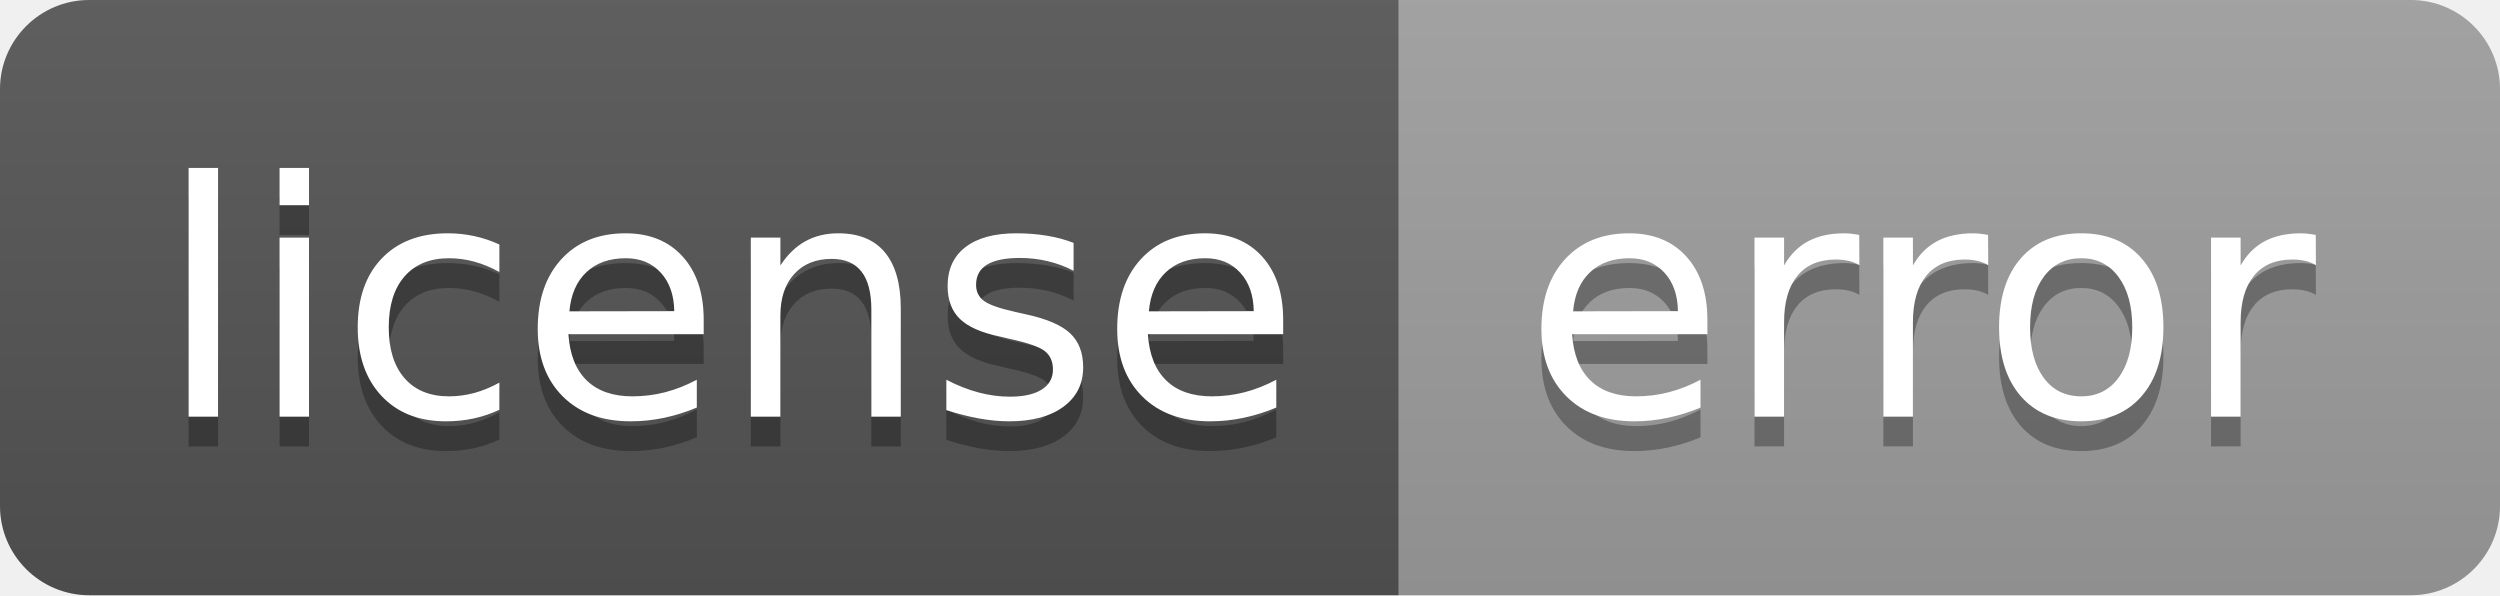
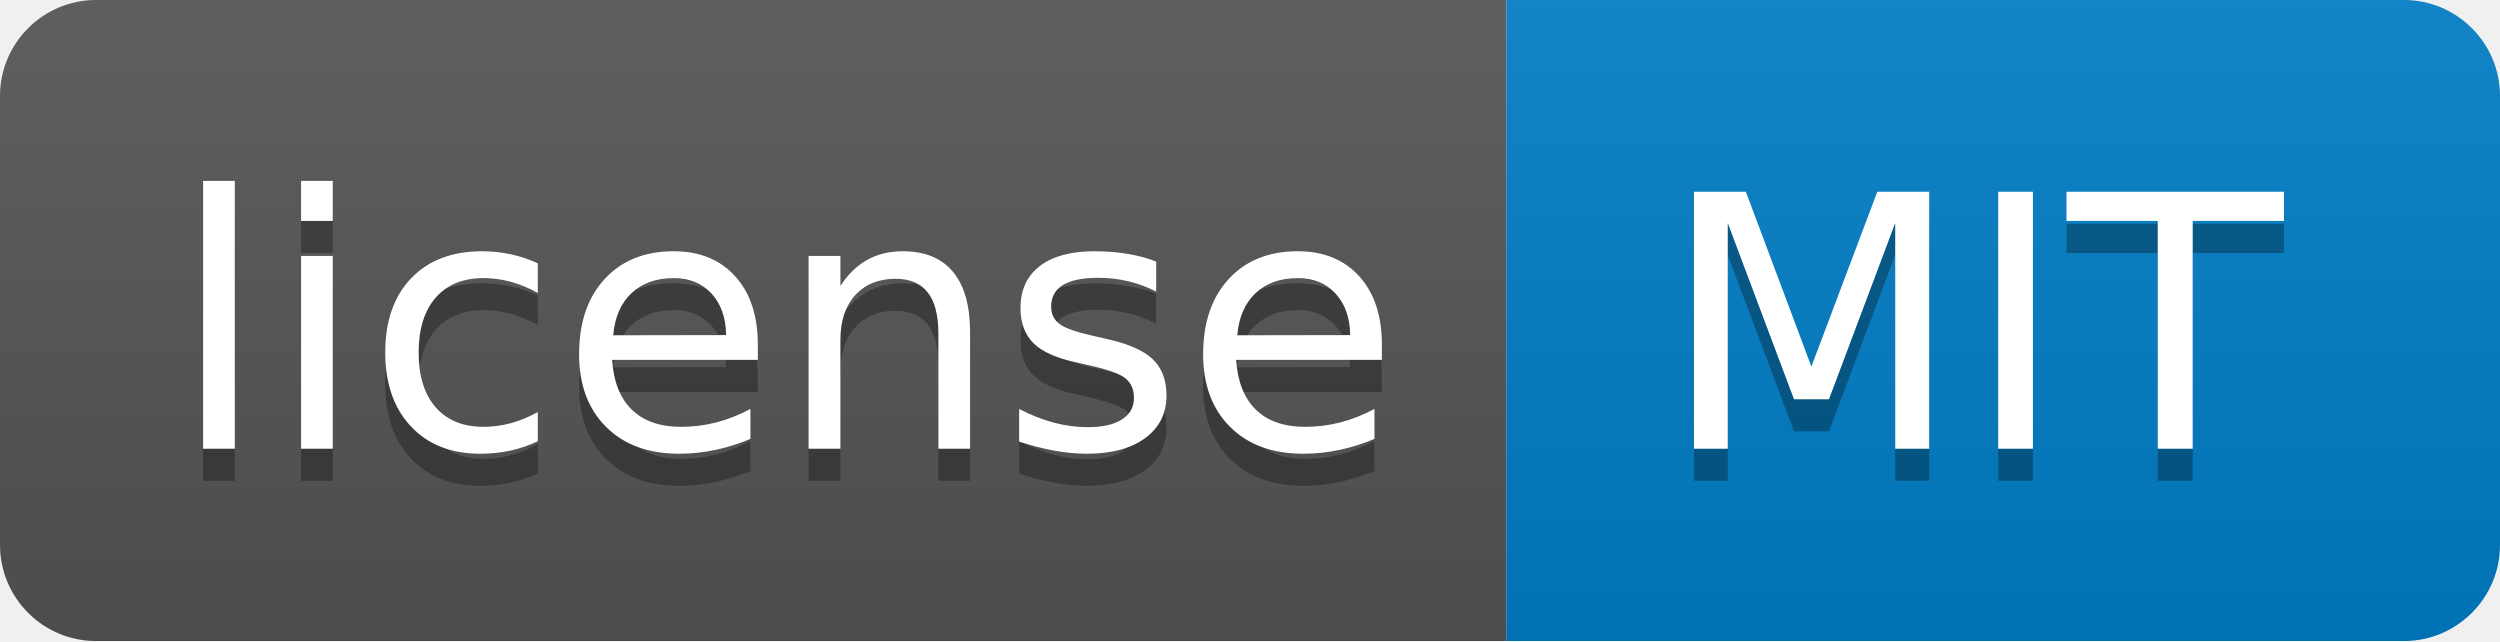
- <svg xmlns="http://www.w3.org/2000/svg" width="84" height="20" role="img" aria-label="license: error">
+ <svg xmlns="http://www.w3.org/2000/svg" width="78" height="20" role="img" aria-label="license: MIT">
  <linearGradient id="s" x2="0" y2="100%">
    <stop offset="0" stop-color="#bbb" stop-opacity=".1" />
    <stop offset="1" stop-opacity=".1" />
  </linearGradient>
  <clipPath id="r">
-     <rect width="84" height="20" rx="3" fill="#fff" />
+     <rect width="78" height="20" rx="3" fill="#fff" />
  </clipPath>
  <g clip-path="url(#r)">
    <rect width="47" height="20" fill="#555" />
-     <rect x="47" width="37" height="20" fill="#9f9f9f" />
-     <rect width="84" height="20" fill="url(#s)" />
+     <rect x="47" width="31" height="20" fill="#007ec6" />
+     <rect width="78" height="20" fill="url(#s)" />
  </g>
  <g fill="#fff" text-anchor="middle" font-family="Verdana,Geneva,DejaVu Sans,sans-serif" text-rendering="geometricPrecision" font-size="110">
    <text aria-hidden="true" x="245" y="150" fill="#010101" fill-opacity=".3" transform="scale(.1)" textLength="370">license</text>
    <text x="245" y="140" transform="scale(.1)" fill="#fff" textLength="370">license</text>
-     <text aria-hidden="true" x="645" y="150" fill="#010101" fill-opacity=".3" transform="scale(.1)" textLength="270">error</text>
-     <text x="645" y="140" transform="scale(.1)" fill="#fff" textLength="270">error</text>
+     <text aria-hidden="true" x="615" y="150" fill="#010101" fill-opacity=".3" transform="scale(.1)" textLength="210">MIT</text>
+     <text x="615" y="140" transform="scale(.1)" fill="#fff" textLength="210">MIT</text>
  </g>
</svg>
